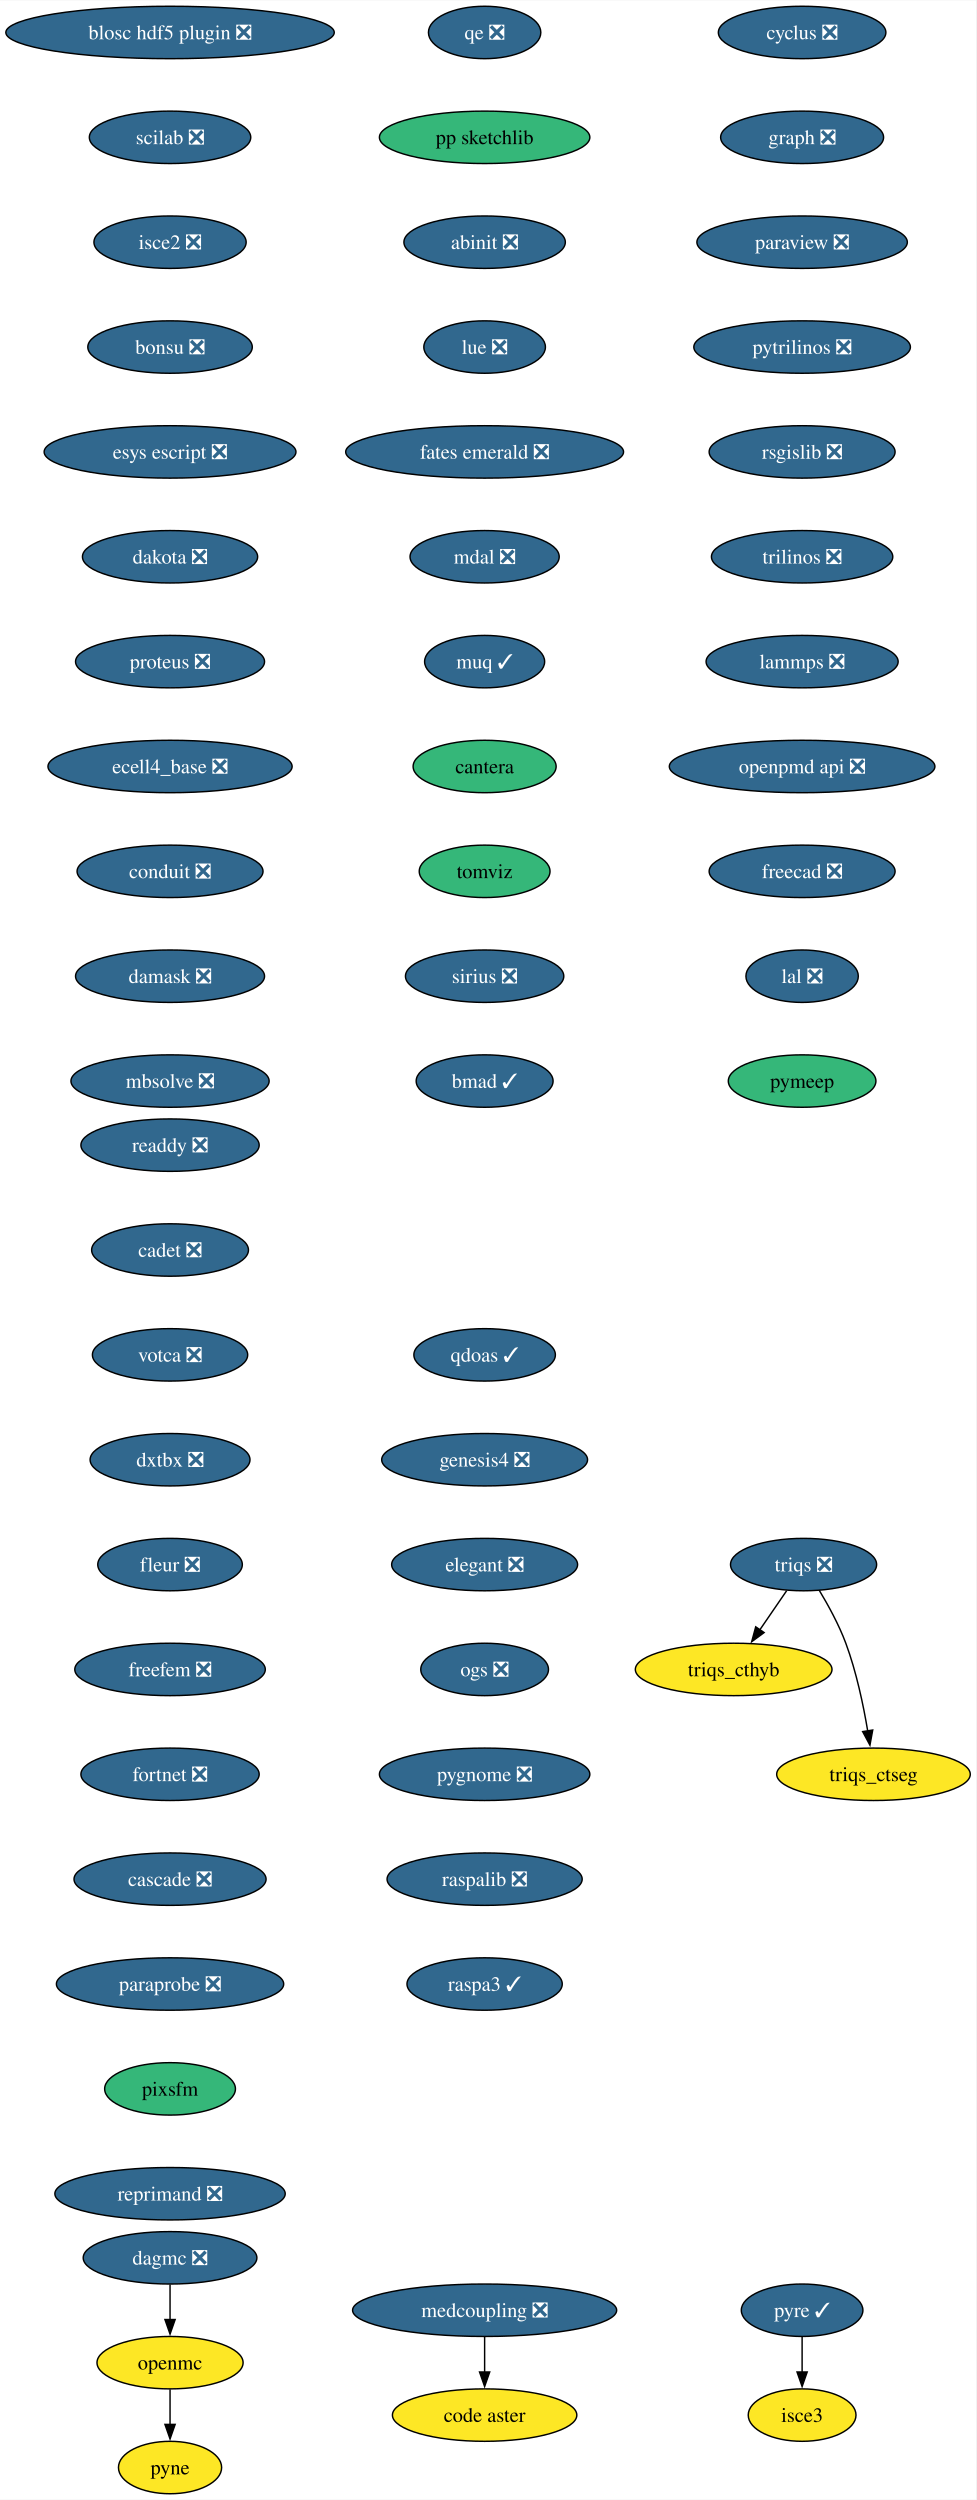
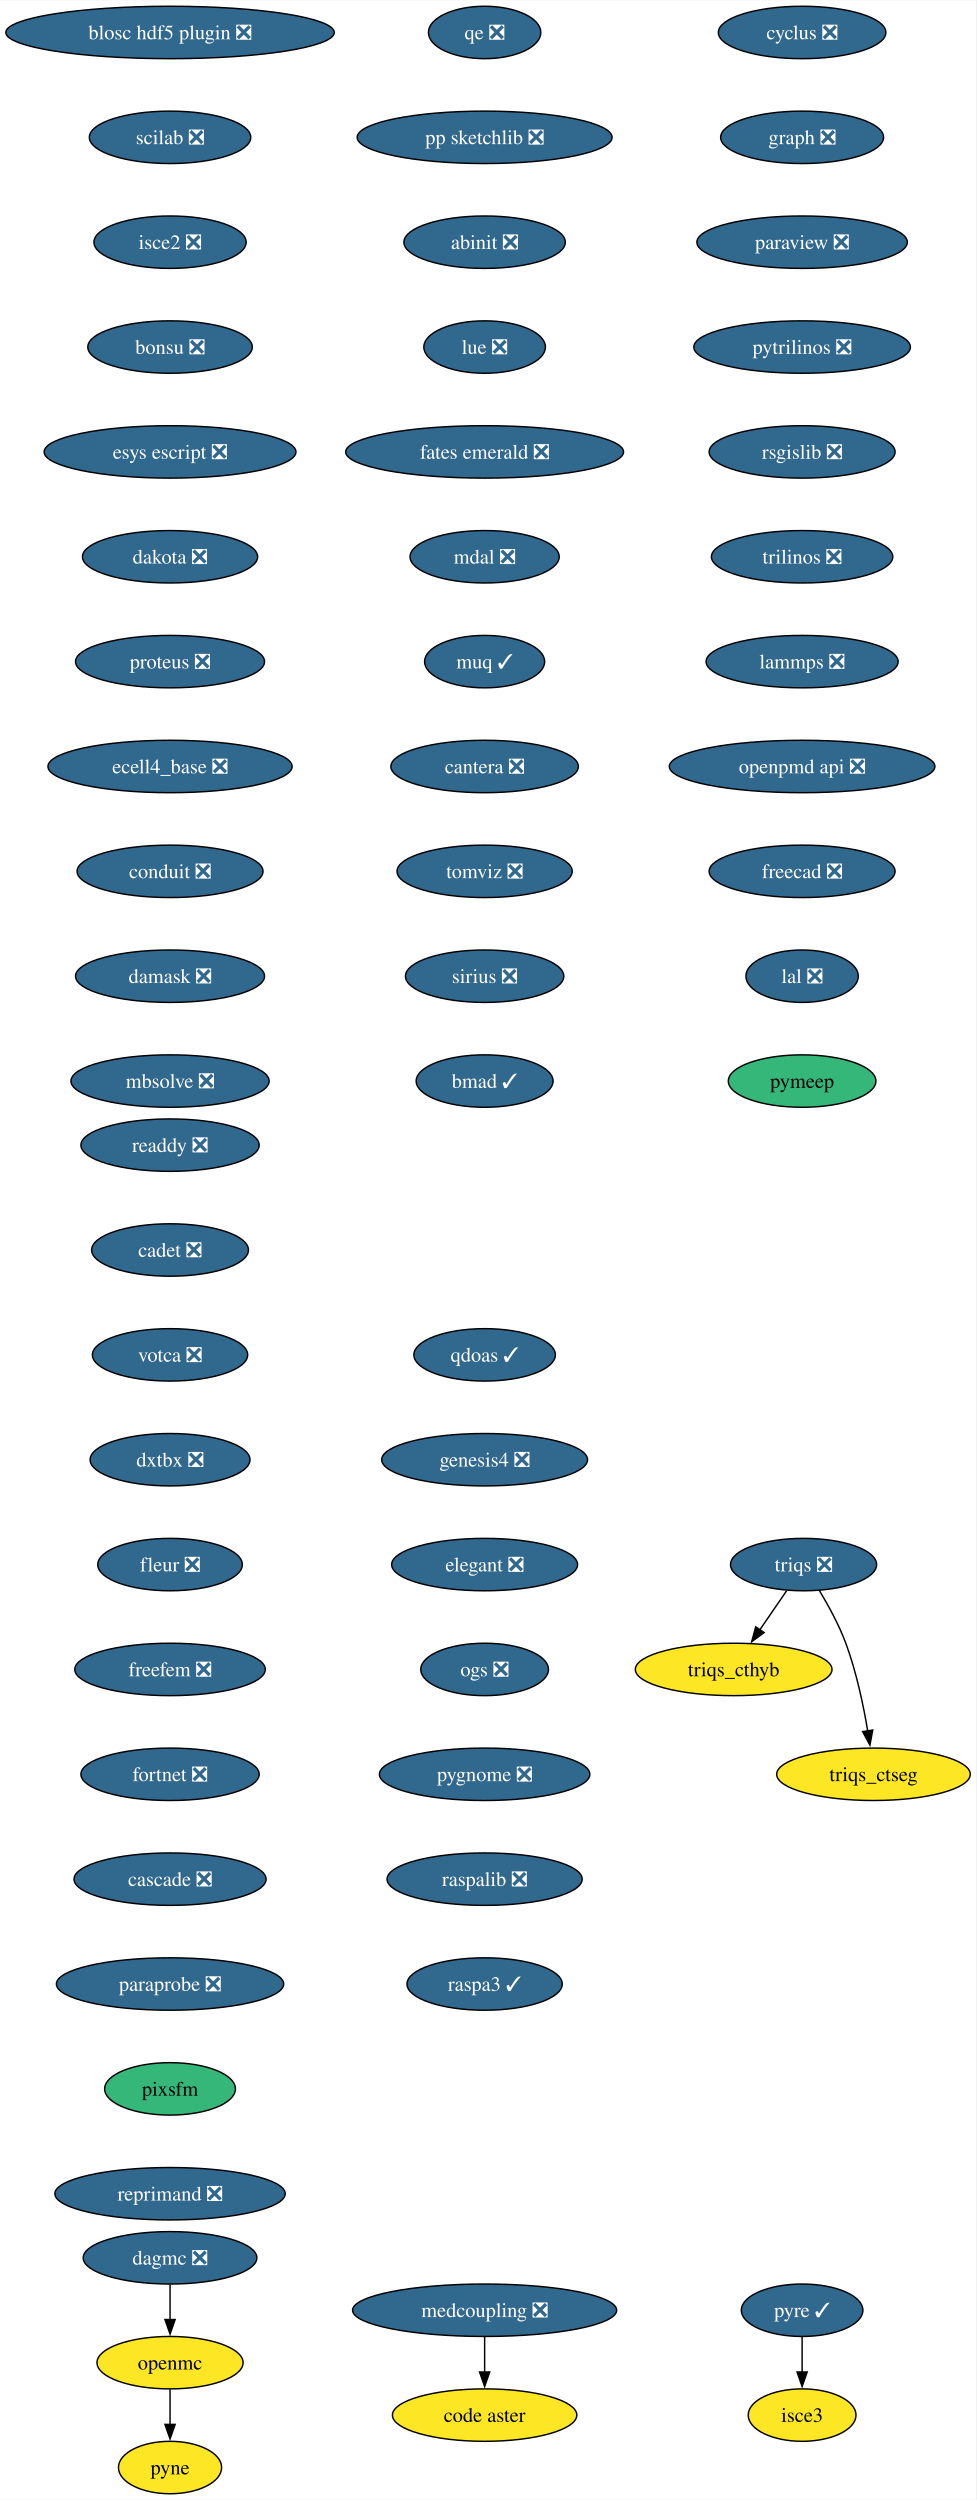
<svg xmlns="http://www.w3.org/2000/svg" xmlns:xlink="http://www.w3.org/1999/xlink" width="670pt" height="1716pt" viewBox="0.00 0.00 670.23 1716.00">
  <g id="graph0" class="graph" transform="scale(1 1) rotate(0) translate(4 1712)">
    <polygon fill="white" stroke="none" points="-4,4 -4,-1712 666.23,-1712 666.23,4 -4,4" />
    <g id="node1" class="node">
      <g id="a_node1">
        <a xlink:href="https://github.com/conda-forge/cyclus-feedstock/pull/107" xlink:title="cyclus ❎">
          <ellipse fill="#31688e" stroke="black" cx="546.76" cy="-1690" rx="57.52" ry="18" />
          <text text-anchor="middle" x="546.76" y="-1685.33" font-family="Times,serif" font-size="14.00" fill="white">cyclus ❎</text>
        </a>
      </g>
    </g>
    <g id="node2" class="node">
      <g id="a_node2">
        <a xlink:href="https://github.com/conda-forge/graph-feedstock/pull/13" xlink:title="graph ❎">
          <ellipse fill="#31688e" stroke="black" cx="546.76" cy="-1618" rx="55.94" ry="18" />
          <text text-anchor="middle" x="546.76" y="-1613.33" font-family="Times,serif" font-size="14.00" fill="white">graph ❎</text>
        </a>
      </g>
    </g>
    <g id="node3" class="node">
      <g id="a_node3">
        <a xlink:href="https://github.com/conda-forge/paraview-feedstock/pull/283" xlink:title="paraview ❎">
          <ellipse fill="#31688e" stroke="black" cx="546.76" cy="-1546" rx="72.25" ry="18" />
          <text text-anchor="middle" x="546.76" y="-1541.33" font-family="Times,serif" font-size="14.00" fill="white">paraview ❎</text>
        </a>
      </g>
    </g>
    <g id="node6" class="node">
      <g id="a_node6">
        <a xlink:href="https://github.com/conda-forge/pytrilinos-feedstock/pull/60" xlink:title="pytrilinos ❎">
          <ellipse fill="#31688e" stroke="black" cx="546.76" cy="-1474" rx="74.36" ry="18" />
          <text text-anchor="middle" x="546.76" y="-1469.33" font-family="Times,serif" font-size="14.00" fill="white">pytrilinos ❎</text>
        </a>
      </g>
    </g>
    <g id="node4" class="node">
      <g id="a_node4">
        <a xlink:href="https://github.com/conda-forge/openmc-feedstock" xlink:title="openmc">
          <ellipse fill="#fde725" stroke="black" cx="112.76" cy="-90" rx="50.16" ry="18" />
          <text text-anchor="middle" x="112.76" y="-85.33" font-family="Times,serif" font-size="14.00">openmc</text>
        </a>
      </g>
    </g>
    <g id="node5" class="node">
      <g id="a_node5">
        <a xlink:href="https://github.com/conda-forge/pyne-feedstock" xlink:title="pyne">
          <ellipse fill="#fde725" stroke="black" cx="112.76" cy="-18" rx="35.42" ry="18" />
          <text text-anchor="middle" x="112.76" y="-13.32" font-family="Times,serif" font-size="14.00">pyne</text>
        </a>
      </g>
    </g>
    <g id="edge3" class="edge">
      <path fill="none" stroke="black" d="M112.76,-71.7C112.76,-64.41 112.76,-55.73 112.76,-47.54" />
      <polygon fill="black" stroke="black" points="116.26,-47.62 112.76,-37.62 109.26,-47.62 116.26,-47.62" />
    </g>
    <g id="node7" class="node">
      <g id="a_node7">
        <a xlink:href="https://github.com/conda-forge/rsgislib-feedstock/pull/97" xlink:title="rsgislib ❎">
          <ellipse fill="#31688e" stroke="black" cx="546.76" cy="-1402" rx="63.84" ry="18" />
          <text text-anchor="middle" x="546.76" y="-1397.33" font-family="Times,serif" font-size="14.00" fill="white">rsgislib ❎</text>
        </a>
      </g>
    </g>
    <g id="node8" class="node">
      <g id="a_node8">
        <a xlink:href="https://github.com/conda-forge/trilinos-feedstock/pull/53" xlink:title="trilinos ❎">
          <ellipse fill="#31688e" stroke="black" cx="546.76" cy="-1330" rx="62.26" ry="18" />
          <text text-anchor="middle" x="546.76" y="-1325.33" font-family="Times,serif" font-size="14.00" fill="white">trilinos ❎</text>
        </a>
      </g>
    </g>
    <g id="node9" class="node">
      <g id="a_node9">
        <a xlink:href="https://github.com/conda-forge/lammps-feedstock/pull/215" xlink:title="lammps ❎">
          <ellipse fill="#31688e" stroke="black" cx="546.76" cy="-1258" rx="65.94" ry="18" />
          <text text-anchor="middle" x="546.76" y="-1253.33" font-family="Times,serif" font-size="14.00" fill="white">lammps ❎</text>
        </a>
      </g>
    </g>
    <g id="node10" class="node">
      <g id="a_node10">
        <a xlink:href="https://github.com/conda-forge/openpmd-api-feedstock/pull/122" xlink:title="openpmd api ❎">
          <ellipse fill="#31688e" stroke="black" cx="546.76" cy="-1186" rx="91.19" ry="18" />
          <text text-anchor="middle" x="546.76" y="-1181.33" font-family="Times,serif" font-size="14.00" fill="white">openpmd api ❎</text>
        </a>
      </g>
    </g>
    <g id="node11" class="node">
      <g id="a_node11">
        <a xlink:href="https://github.com/conda-forge/freecad-feedstock/pull/144" xlink:title="freecad ❎">
          <ellipse fill="#31688e" stroke="black" cx="546.76" cy="-1114" rx="63.84" ry="18" />
          <text text-anchor="middle" x="546.76" y="-1109.33" font-family="Times,serif" font-size="14.00" fill="white">freecad ❎</text>
        </a>
      </g>
    </g>
    <g id="node12" class="node">
      <g id="a_node12">
        <a xlink:href="https://github.com/conda-forge/lal-feedstock/pull/108" xlink:title="lal ❎">
          <ellipse fill="#31688e" stroke="black" cx="546.76" cy="-1042" rx="38.58" ry="18" />
          <text text-anchor="middle" x="546.76" y="-1037.33" font-family="Times,serif" font-size="14.00" fill="white">lal ❎</text>
        </a>
      </g>
    </g>
    <g id="node13" class="node">
      <g id="a_node13">
        <a xlink:href="https://github.com/conda-forge/pymeep-feedstock" xlink:title="pymeep">
          <ellipse fill="#35b779" stroke="black" cx="546.76" cy="-970" rx="50.68" ry="18" />
          <text text-anchor="middle" x="546.76" y="-965.33" font-family="Times,serif" font-size="14.00">pymeep</text>
        </a>
      </g>
    </g>
    <g id="node14" class="node">
      <g id="a_node14">
        <a xlink:href="https://github.com/conda-forge/blosc-hdf5-plugin-feedstock/pull/13" xlink:title="blosc hdf5 plugin ❎">
          <ellipse fill="#31688e" stroke="black" cx="112.76" cy="-1690" rx="112.76" ry="18" />
          <text text-anchor="middle" x="112.76" y="-1685.33" font-family="Times,serif" font-size="14.00" fill="white">blosc hdf5 plugin ❎</text>
        </a>
      </g>
    </g>
    <g id="node15" class="node">
      <g id="a_node15">
        <a xlink:href="https://github.com/conda-forge/scilab-feedstock/pull/57" xlink:title="scilab ❎">
          <ellipse fill="#31688e" stroke="black" cx="112.76" cy="-1618" rx="55.42" ry="18" />
          <text text-anchor="middle" x="112.76" y="-1613.33" font-family="Times,serif" font-size="14.00" fill="white">scilab ❎</text>
        </a>
      </g>
    </g>
    <g id="node16" class="node">
      <g id="a_node16">
        <a xlink:href="https://github.com/conda-forge/isce2-feedstock/pull/72" xlink:title="isce2 ❎">
          <ellipse fill="#31688e" stroke="black" cx="112.76" cy="-1546" rx="52.26" ry="18" />
          <text text-anchor="middle" x="112.76" y="-1541.33" font-family="Times,serif" font-size="14.00" fill="white">isce2 ❎</text>
        </a>
      </g>
    </g>
    <g id="node17" class="node">
      <g id="a_node17">
        <a xlink:href="https://github.com/conda-forge/bonsu-feedstock/pull/81" xlink:title="bonsu ❎">
          <ellipse fill="#31688e" stroke="black" cx="112.76" cy="-1474" rx="56.47" ry="18" />
          <text text-anchor="middle" x="112.76" y="-1469.33" font-family="Times,serif" font-size="14.00" fill="white">bonsu ❎</text>
        </a>
      </g>
    </g>
    <g id="node18" class="node">
      <g id="a_node18">
        <a xlink:href="https://github.com/conda-forge/esys-escript-feedstock/pull/80" xlink:title="esys escript ❎">
          <ellipse fill="#31688e" stroke="black" cx="112.76" cy="-1402" rx="86.46" ry="18" />
          <text text-anchor="middle" x="112.76" y="-1397.33" font-family="Times,serif" font-size="14.00" fill="white">esys escript ❎</text>
        </a>
      </g>
    </g>
    <g id="node19" class="node">
      <g id="a_node19">
        <a xlink:href="https://github.com/conda-forge/dakota-feedstock/pull/56" xlink:title="dakota ❎">
          <ellipse fill="#31688e" stroke="black" cx="112.76" cy="-1330" rx="60.15" ry="18" />
          <text text-anchor="middle" x="112.76" y="-1325.33" font-family="Times,serif" font-size="14.00" fill="white">dakota ❎</text>
        </a>
      </g>
    </g>
    <g id="node20" class="node">
      <g id="a_node20">
        <a xlink:href="https://github.com/conda-forge/proteus-feedstock/pull/75" xlink:title="proteus ❎">
          <ellipse fill="#31688e" stroke="black" cx="112.76" cy="-1258" rx="64.89" ry="18" />
          <text text-anchor="middle" x="112.76" y="-1253.33" font-family="Times,serif" font-size="14.00" fill="white">proteus ❎</text>
        </a>
      </g>
    </g>
    <g id="node24" class="node">
      <g id="a_node24">
        <a xlink:href="https://github.com/conda-forge/ecell4_base-feedstock/pull/34" xlink:title="ecell4_base ❎">
          <ellipse fill="#31688e" stroke="black" cx="112.76" cy="-1186" rx="83.83" ry="18" />
          <text text-anchor="middle" x="112.76" y="-1181.33" font-family="Times,serif" font-size="14.00" fill="white">ecell4_base ❎</text>
        </a>
      </g>
    </g>
    <g id="node21" class="node">
      <g id="a_node21">
        <a xlink:href="https://github.com/conda-forge/triqs-feedstock/pull/74" xlink:title="triqs ❎">
          <ellipse fill="#31688e" stroke="black" cx="547.76" cy="-638" rx="50.16" ry="18" />
          <text text-anchor="middle" x="547.76" y="-633.33" font-family="Times,serif" font-size="14.00" fill="white">triqs ❎</text>
        </a>
      </g>
    </g>
    <g id="node22" class="node">
      <g id="a_node22">
        <a xlink:href="https://github.com/conda-forge/triqs_cthyb-feedstock" xlink:title="triqs_cthyb">
          <ellipse fill="#fde725" stroke="black" cx="499.76" cy="-566" rx="67.52" ry="18" />
          <text text-anchor="middle" x="499.76" y="-561.33" font-family="Times,serif" font-size="14.00">triqs_cthyb</text>
        </a>
      </g>
    </g>
    <g id="edge18" class="edge">
      <path fill="none" stroke="black" d="M536.14,-620.05C530.6,-611.97 523.85,-602.12 517.67,-593.11" />
      <polygon fill="black" stroke="black" points="520.67,-591.31 512.13,-585.04 514.9,-595.26 520.67,-591.31" />
    </g>
    <g id="node23" class="node">
      <g id="a_node23">
        <a xlink:href="https://github.com/conda-forge/triqs_ctseg-feedstock" xlink:title="triqs_ctseg">
          <ellipse fill="#fde725" stroke="black" cx="595.76" cy="-494" rx="66.47" ry="18" />
          <text text-anchor="middle" x="595.76" y="-489.32" font-family="Times,serif" font-size="14.00">triqs_ctseg</text>
        </a>
      </g>
    </g>
    <g id="edge19" class="edge">
      <path fill="none" stroke="black" d="M558.47,-620.41C564.61,-610.25 572.02,-596.78 576.76,-584 584,-564.5 588.82,-541.53 591.79,-523.8" />
      <polygon fill="black" stroke="black" points="595.24,-524.4 593.33,-513.98 588.33,-523.32 595.24,-524.4" />
    </g>
    <g id="node25" class="node">
      <g id="a_node25">
        <a xlink:href="https://github.com/conda-forge/conduit-feedstock/pull/52" xlink:title="conduit ❎">
          <ellipse fill="#31688e" stroke="black" cx="112.76" cy="-1114" rx="63.84" ry="18" />
          <text text-anchor="middle" x="112.76" y="-1109.33" font-family="Times,serif" font-size="14.00" fill="white">conduit ❎</text>
        </a>
      </g>
    </g>
    <g id="node26" class="node">
      <g id="a_node26">
        <a xlink:href="https://github.com/conda-forge/damask-feedstock/pull/176" xlink:title="damask ❎">
          <ellipse fill="#31688e" stroke="black" cx="112.76" cy="-1042" rx="64.89" ry="18" />
          <text text-anchor="middle" x="112.76" y="-1037.33" font-family="Times,serif" font-size="14.00" fill="white">damask ❎</text>
        </a>
      </g>
    </g>
    <g id="node28" class="node">
      <g id="a_node28">
        <a xlink:href="https://github.com/conda-forge/mbsolve-feedstock/pull/21" xlink:title="mbsolve ❎">
          <ellipse fill="#31688e" stroke="black" cx="112.76" cy="-970" rx="68.04" ry="18" />
          <text text-anchor="middle" x="112.76" y="-965.33" font-family="Times,serif" font-size="14.00" fill="white">mbsolve ❎</text>
        </a>
      </g>
    </g>
    <g id="node27" class="node">
      <g id="a_node27">
        <a xlink:href="https://github.com/conda-forge/dagmc-feedstock/pull/36" xlink:title="dagmc ❎">
          <ellipse fill="#31688e" stroke="black" cx="112.76" cy="-162" rx="59.63" ry="18" />
          <text text-anchor="middle" x="112.76" y="-157.32" font-family="Times,serif" font-size="14.00" fill="white">dagmc ❎</text>
        </a>
      </g>
    </g>
    <g id="edge23" class="edge">
      <path fill="none" stroke="black" d="M112.76,-143.7C112.76,-136.41 112.76,-127.73 112.76,-119.54" />
      <polygon fill="black" stroke="black" points="116.26,-119.62 112.76,-109.62 109.26,-119.62 116.26,-119.62" />
    </g>
    <g id="node29" class="node">
      <g id="a_node29">
        <a xlink:href="https://github.com/conda-forge/qe-feedstock/pull/62" xlink:title="qe ❎">
          <ellipse fill="#31688e" stroke="black" cx="328.76" cy="-1690" rx="38.58" ry="18" />
          <text text-anchor="middle" x="328.76" y="-1685.33" font-family="Times,serif" font-size="14.00" fill="white">qe ❎</text>
        </a>
      </g>
    </g>
    <g id="node30" class="node">
      <g id="a_node30">
-         <a xlink:href="https://github.com/conda-forge/pp-sketchlib-feedstock" xlink:title="pp sketchlib">
-           <ellipse fill="#35b779" stroke="black" cx="328.76" cy="-1618" rx="72.25" ry="18" />
-           <text text-anchor="middle" x="328.76" y="-1613.33" font-family="Times,serif" font-size="14.00">pp sketchlib</text>
+         <a xlink:href="https://github.com/conda-forge/pp-sketchlib-feedstock/pull/63" xlink:title="pp sketchlib ❎">
+           <ellipse fill="#31688e" stroke="black" cx="328.76" cy="-1618" rx="87.51" ry="18" />
+           <text text-anchor="middle" x="328.76" y="-1613.33" font-family="Times,serif" font-size="14.00" fill="white">pp sketchlib ❎</text>
        </a>
      </g>
    </g>
    <g id="node31" class="node">
      <g id="a_node31">
        <a xlink:href="https://github.com/conda-forge/abinit-feedstock/pull/70" xlink:title="abinit ❎">
          <ellipse fill="#31688e" stroke="black" cx="328.76" cy="-1546" rx="55.42" ry="18" />
          <text text-anchor="middle" x="328.76" y="-1541.33" font-family="Times,serif" font-size="14.00" fill="white">abinit ❎</text>
        </a>
      </g>
    </g>
    <g id="node32" class="node">
      <g id="a_node32">
        <a xlink:href="https://github.com/conda-forge/lue-feedstock/pull/66" xlink:title="lue ❎">
          <ellipse fill="#31688e" stroke="black" cx="328.76" cy="-1474" rx="41.74" ry="18" />
          <text text-anchor="middle" x="328.76" y="-1469.33" font-family="Times,serif" font-size="14.00" fill="white">lue ❎</text>
        </a>
      </g>
    </g>
    <g id="node35" class="node">
      <g id="a_node35">
        <a xlink:href="https://github.com/conda-forge/fates-emerald-feedstock/pull/22" xlink:title="fates emerald ❎">
          <ellipse fill="#31688e" stroke="black" cx="328.76" cy="-1402" rx="95.4" ry="18" />
          <text text-anchor="middle" x="328.76" y="-1397.33" font-family="Times,serif" font-size="14.00" fill="white">fates emerald ❎</text>
        </a>
      </g>
    </g>
    <g id="node33" class="node">
      <g id="a_node33">
        <a xlink:href="https://github.com/conda-forge/pyre-feedstock/pull/47" xlink:title="pyre ✓">
          <ellipse fill="#31688e" stroke="black" cx="546.76" cy="-126" rx="41.74" ry="18" />
          <text text-anchor="middle" x="546.76" y="-121.33" font-family="Times,serif" font-size="14.00" fill="white">pyre ✓</text>
        </a>
      </g>
    </g>
    <g id="node34" class="node">
      <g id="a_node34">
        <a xlink:href="https://github.com/conda-forge/isce3-feedstock" xlink:title="isce3">
          <ellipse fill="#fde725" stroke="black" cx="546.76" cy="-54" rx="37" ry="18" />
          <text text-anchor="middle" x="546.76" y="-49.33" font-family="Times,serif" font-size="14.00">isce3</text>
        </a>
      </g>
    </g>
    <g id="edge28" class="edge">
      <path fill="none" stroke="black" d="M546.76,-107.7C546.76,-100.41 546.76,-91.73 546.76,-83.54" />
      <polygon fill="black" stroke="black" points="550.26,-83.62 546.76,-73.62 543.26,-83.62 550.26,-83.62" />
    </g>
    <g id="node36" class="node">
      <g id="a_node36">
        <a xlink:href="https://github.com/conda-forge/mdal-feedstock/pull/56" xlink:title="mdal ❎">
          <ellipse fill="#31688e" stroke="black" cx="328.76" cy="-1330" rx="51.21" ry="18" />
          <text text-anchor="middle" x="328.76" y="-1325.33" font-family="Times,serif" font-size="14.00" fill="white">mdal ❎</text>
        </a>
      </g>
    </g>
    <g id="node37" class="node">
      <g id="a_node37">
        <a xlink:href="https://github.com/conda-forge/muq-feedstock/pull/56" xlink:title="muq ✓">
          <ellipse fill="#31688e" stroke="black" cx="328.76" cy="-1258" rx="41.21" ry="18" />
          <text text-anchor="middle" x="328.76" y="-1253.33" font-family="Times,serif" font-size="14.00" fill="white">muq ✓</text>
        </a>
      </g>
    </g>
    <g id="node38" class="node">
      <g id="a_node38">
-         <a xlink:href="https://github.com/conda-forge/cantera-feedstock" xlink:title="cantera">
-           <ellipse fill="#35b779" stroke="black" cx="328.76" cy="-1186" rx="49.1" ry="18" />
-           <text text-anchor="middle" x="328.76" y="-1181.33" font-family="Times,serif" font-size="14.00">cantera</text>
+         <a xlink:href="https://github.com/conda-forge/cantera-feedstock/pull/58" xlink:title="cantera ❎">
+           <ellipse fill="#31688e" stroke="black" cx="328.76" cy="-1186" rx="64.36" ry="18" />
+           <text text-anchor="middle" x="328.76" y="-1181.33" font-family="Times,serif" font-size="14.00" fill="white">cantera ❎</text>
        </a>
      </g>
    </g>
    <g id="node39" class="node">
      <g id="a_node39">
-         <a xlink:href="https://github.com/conda-forge/tomviz-feedstock" xlink:title="tomviz">
-           <ellipse fill="#35b779" stroke="black" cx="328.76" cy="-1114" rx="44.9" ry="18" />
-           <text text-anchor="middle" x="328.76" y="-1109.33" font-family="Times,serif" font-size="14.00">tomviz</text>
+         <a xlink:href="https://github.com/conda-forge/tomviz-feedstock/pull/74" xlink:title="tomviz ❎">
+           <ellipse fill="#31688e" stroke="black" cx="328.76" cy="-1114" rx="60.15" ry="18" />
+           <text text-anchor="middle" x="328.76" y="-1109.33" font-family="Times,serif" font-size="14.00" fill="white">tomviz ❎</text>
        </a>
      </g>
    </g>
    <g id="node40" class="node">
      <g id="a_node40">
        <a xlink:href="https://github.com/conda-forge/sirius-feedstock/pull/36" xlink:title="sirius ❎">
          <ellipse fill="#31688e" stroke="black" cx="328.76" cy="-1042" rx="54.36" ry="18" />
          <text text-anchor="middle" x="328.76" y="-1037.33" font-family="Times,serif" font-size="14.00" fill="white">sirius ❎</text>
        </a>
      </g>
    </g>
    <g id="node41" class="node">
      <g id="a_node41">
        <a xlink:href="https://github.com/conda-forge/bmad-feedstock/pull/543" xlink:title="bmad ✓">
          <ellipse fill="#31688e" stroke="black" cx="328.76" cy="-970" rx="47" ry="18" />
          <text text-anchor="middle" x="328.76" y="-965.33" font-family="Times,serif" font-size="14.00" fill="white">bmad ✓</text>
        </a>
      </g>
    </g>
    <g id="node42" class="node">
      <g id="a_node42">
        <a xlink:href="https://github.com/conda-forge/readdy-feedstock/pull/17" xlink:title="readdy ❎">
          <ellipse fill="#31688e" stroke="black" cx="112.76" cy="-926" rx="61.2" ry="18" />
          <text text-anchor="middle" x="112.76" y="-921.33" font-family="Times,serif" font-size="14.00" fill="white">readdy ❎</text>
        </a>
      </g>
    </g>
    <g id="node43" class="node">
      <g id="a_node43">
        <a xlink:href="https://github.com/conda-forge/cadet-feedstock/pull/26" xlink:title="cadet ❎">
          <ellipse fill="#31688e" stroke="black" cx="112.76" cy="-854" rx="53.84" ry="18" />
          <text text-anchor="middle" x="112.76" y="-849.33" font-family="Times,serif" font-size="14.00" fill="white">cadet ❎</text>
        </a>
      </g>
    </g>
    <g id="node44" class="node">
      <g id="a_node44">
        <a xlink:href="https://github.com/conda-forge/votca-feedstock/pull/27" xlink:title="votca ❎">
          <ellipse fill="#31688e" stroke="black" cx="112.76" cy="-782" rx="53.31" ry="18" />
          <text text-anchor="middle" x="112.76" y="-777.33" font-family="Times,serif" font-size="14.00" fill="white">votca ❎</text>
        </a>
      </g>
    </g>
    <g id="node45" class="node">
      <g id="a_node45">
        <a xlink:href="https://github.com/conda-forge/dxtbx-feedstock/pull/81" xlink:title="dxtbx ❎">
          <ellipse fill="#31688e" stroke="black" cx="112.76" cy="-710" rx="54.89" ry="18" />
          <text text-anchor="middle" x="112.76" y="-705.33" font-family="Times,serif" font-size="14.00" fill="white">dxtbx ❎</text>
        </a>
      </g>
    </g>
    <g id="node46" class="node">
      <g id="a_node46">
        <a xlink:href="https://github.com/conda-forge/fleur-feedstock/pull/23" xlink:title="fleur ❎">
          <ellipse fill="#31688e" stroke="black" cx="112.76" cy="-638" rx="49.63" ry="18" />
          <text text-anchor="middle" x="112.76" y="-633.33" font-family="Times,serif" font-size="14.00" fill="white">fleur ❎</text>
        </a>
      </g>
    </g>
    <g id="node47" class="node">
      <g id="a_node47">
        <a xlink:href="https://github.com/conda-forge/freefem-feedstock/pull/44" xlink:title="freefem ❎">
          <ellipse fill="#31688e" stroke="black" cx="112.76" cy="-566" rx="65.41" ry="18" />
          <text text-anchor="middle" x="112.76" y="-561.33" font-family="Times,serif" font-size="14.00" fill="white">freefem ❎</text>
        </a>
      </g>
    </g>
    <g id="node48" class="node">
      <g id="a_node48">
        <a xlink:href="https://github.com/conda-forge/fortnet-feedstock/pull/13" xlink:title="fortnet ❎">
          <ellipse fill="#31688e" stroke="black" cx="112.76" cy="-494" rx="61.2" ry="18" />
          <text text-anchor="middle" x="112.76" y="-489.32" font-family="Times,serif" font-size="14.00" fill="white">fortnet ❎</text>
        </a>
      </g>
    </g>
    <g id="node49" class="node">
      <g id="a_node49">
        <a xlink:href="https://github.com/conda-forge/cascade-feedstock/pull/32" xlink:title="cascade ❎">
          <ellipse fill="#31688e" stroke="black" cx="112.76" cy="-422" rx="65.94" ry="18" />
          <text text-anchor="middle" x="112.76" y="-417.32" font-family="Times,serif" font-size="14.00" fill="white">cascade ❎</text>
        </a>
      </g>
    </g>
    <g id="node50" class="node">
      <g id="a_node50">
        <a xlink:href="https://github.com/conda-forge/paraprobe-feedstock/pull/21" xlink:title="paraprobe ❎">
          <ellipse fill="#31688e" stroke="black" cx="112.76" cy="-350" rx="78.04" ry="18" />
          <text text-anchor="middle" x="112.76" y="-345.32" font-family="Times,serif" font-size="14.00" fill="white">paraprobe ❎</text>
        </a>
      </g>
    </g>
    <g id="node51" class="node">
      <g id="a_node51">
        <a xlink:href="https://github.com/conda-forge/pixsfm-feedstock" xlink:title="pixsfm">
          <ellipse fill="#35b779" stroke="black" cx="112.76" cy="-278" rx="44.9" ry="18" />
          <text text-anchor="middle" x="112.76" y="-273.32" font-family="Times,serif" font-size="14.00">pixsfm</text>
        </a>
      </g>
    </g>
    <g id="node53" class="node">
      <g id="a_node53">
        <a xlink:href="https://github.com/conda-forge/reprimand-feedstock/pull/9" xlink:title="reprimand ❎">
          <ellipse fill="#31688e" stroke="black" cx="112.76" cy="-206" rx="79.09" ry="18" />
          <text text-anchor="middle" x="112.76" y="-201.32" font-family="Times,serif" font-size="14.00" fill="white">reprimand ❎</text>
        </a>
      </g>
    </g>
    <g id="node52" class="node">
      <g id="a_node52">
        <a xlink:href="https://github.com/conda-forge/code-aster-feedstock" xlink:title="code aster">
          <ellipse fill="#fde725" stroke="black" cx="328.76" cy="-54" rx="63.31" ry="18" />
          <text text-anchor="middle" x="328.76" y="-49.33" font-family="Times,serif" font-size="14.00">code aster</text>
        </a>
      </g>
    </g>
    <g id="node54" class="node">
      <g id="a_node54">
        <a xlink:href="https://github.com/conda-forge/qdoas-feedstock/pull/22" xlink:title="qdoas ✓">
          <ellipse fill="#31688e" stroke="black" cx="328.76" cy="-782" rx="48.58" ry="18" />
          <text text-anchor="middle" x="328.76" y="-777.33" font-family="Times,serif" font-size="14.00" fill="white">qdoas ✓</text>
        </a>
      </g>
    </g>
    <g id="node55" class="node">
      <g id="a_node55">
        <a xlink:href="https://github.com/conda-forge/genesis4-feedstock/pull/20" xlink:title="genesis4 ❎">
          <ellipse fill="#31688e" stroke="black" cx="328.76" cy="-710" rx="70.68" ry="18" />
          <text text-anchor="middle" x="328.76" y="-705.33" font-family="Times,serif" font-size="14.00" fill="white">genesis4 ❎</text>
        </a>
      </g>
    </g>
    <g id="node56" class="node">
      <g id="a_node56">
        <a xlink:href="https://github.com/conda-forge/elegant-feedstock/pull/19" xlink:title="elegant ❎">
          <ellipse fill="#31688e" stroke="black" cx="328.76" cy="-638" rx="63.84" ry="18" />
          <text text-anchor="middle" x="328.76" y="-633.33" font-family="Times,serif" font-size="14.00" fill="white">elegant ❎</text>
        </a>
      </g>
    </g>
    <g id="node58" class="node">
      <g id="a_node58">
        <a xlink:href="https://github.com/conda-forge/ogs-feedstock/pull/16" xlink:title="ogs ❎">
          <ellipse fill="#31688e" stroke="black" cx="328.76" cy="-566" rx="43.84" ry="18" />
          <text text-anchor="middle" x="328.76" y="-561.33" font-family="Times,serif" font-size="14.00" fill="white">ogs ❎</text>
        </a>
      </g>
    </g>
    <g id="node57" class="node">
      <g id="a_node57">
        <a xlink:href="https://github.com/conda-forge/medcoupling-feedstock/pull/15" xlink:title="medcoupling ❎">
          <ellipse fill="#31688e" stroke="black" cx="328.76" cy="-126" rx="90.67" ry="18" />
          <text text-anchor="middle" x="328.76" y="-121.33" font-family="Times,serif" font-size="14.00" fill="white">medcoupling ❎</text>
        </a>
      </g>
    </g>
    <g id="edge48" class="edge">
      <path fill="none" stroke="black" d="M328.76,-107.7C328.76,-100.41 328.76,-91.73 328.76,-83.54" />
      <polygon fill="black" stroke="black" points="332.26,-83.62 328.76,-73.62 325.26,-83.62 332.26,-83.62" />
    </g>
    <g id="node59" class="node">
      <g id="a_node59">
        <a xlink:href="https://github.com/conda-forge/pygnome-feedstock/pull/4" xlink:title="pygnome ❎">
          <ellipse fill="#31688e" stroke="black" cx="328.76" cy="-494" rx="72.25" ry="18" />
          <text text-anchor="middle" x="328.76" y="-489.32" font-family="Times,serif" font-size="14.00" fill="white">pygnome ❎</text>
        </a>
      </g>
    </g>
    <g id="node60" class="node">
      <g id="a_node60">
        <a xlink:href="https://github.com/conda-forge/raspalib-feedstock/pull/12" xlink:title="raspalib ❎">
          <ellipse fill="#31688e" stroke="black" cx="328.76" cy="-422" rx="66.99" ry="18" />
          <text text-anchor="middle" x="328.76" y="-417.32" font-family="Times,serif" font-size="14.00" fill="white">raspalib ❎</text>
        </a>
      </g>
    </g>
    <g id="node61" class="node">
      <g id="a_node61">
        <a xlink:href="https://github.com/conda-forge/raspa3-feedstock/pull/15" xlink:title="raspa3 ✓">
          <ellipse fill="#31688e" stroke="black" cx="328.76" cy="-350" rx="53.31" ry="18" />
          <text text-anchor="middle" x="328.76" y="-345.32" font-family="Times,serif" font-size="14.00" fill="white">raspa3 ✓</text>
        </a>
      </g>
    </g>
  </g>
</svg>
